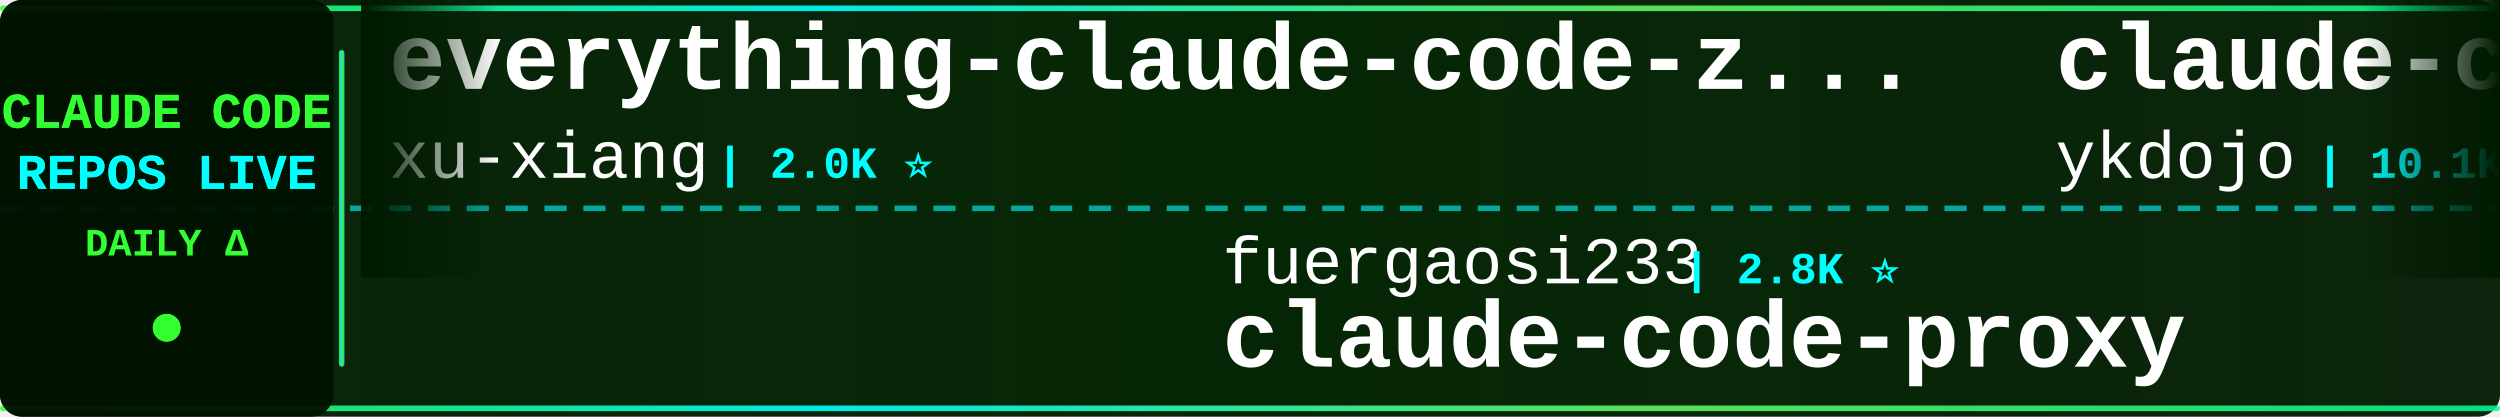
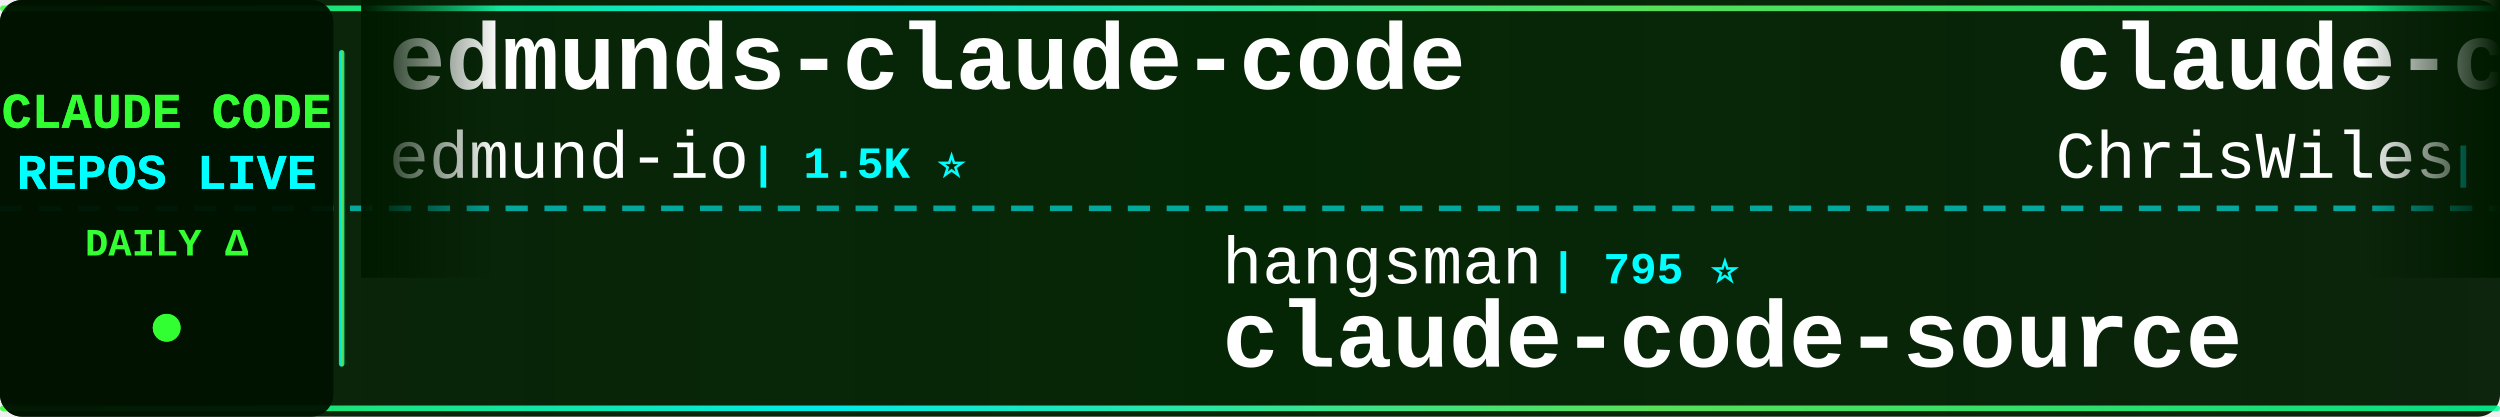
<svg xmlns="http://www.w3.org/2000/svg" width="900" height="150">
  <defs>
    <linearGradient id="tickerBg" x1="0%" y1="0%" x2="100%" y2="0%">
      <stop offset="0%" style="stop-color:#001a00;stop-opacity:0.95" />
      <stop offset="50%" style="stop-color:#002200;stop-opacity:0.98" />
      <stop offset="100%" style="stop-color:#001a00;stop-opacity:0.95" />
    </linearGradient>
    <linearGradient id="borderGrad" x1="0%" y1="0%" x2="100%" y2="0%">
      <stop offset="0%" style="stop-color:#33ff33;stop-opacity:0.85">
        <animate attributeName="stop-opacity" values="0.85;1;0.85" dur="2s" repeatCount="indefinite" />
      </stop>
      <stop offset="33%" style="stop-color:#00ffff;stop-opacity:0.9">
        <animate attributeName="stop-opacity" values="0.9;1;0.9" dur="2.2s" repeatCount="indefinite" />
      </stop>
      <stop offset="66%" style="stop-color:#66ff66;stop-opacity:0.85">
        <animate attributeName="stop-opacity" values="0.85;1;0.85" dur="1.8s" repeatCount="indefinite" />
      </stop>
      <stop offset="100%" style="stop-color:#00ff99;stop-opacity:0.85">
        <animate attributeName="stop-opacity" values="0.85;1;0.85" dur="2s" repeatCount="indefinite" />
      </stop>
    </linearGradient>
    <filter id="textGlow">
      <feGaussianBlur stdDeviation="0.1" result="coloredBlur" />
      <feMerge>
        <feMergeNode in="coloredBlur" />
        <feMergeNode in="SourceGraphic" />
      </feMerge>
    </filter>
    <filter id="metricGlow">
      <feGaussianBlur stdDeviation="0.2" result="coloredBlur" />
      <feMerge>
        <feMergeNode in="coloredBlur" />
        <feMergeNode in="SourceGraphic" />
      </feMerge>
    </filter>
    <linearGradient id="leftFade" x1="0%" y1="0%" x2="100%" y2="0%">
      <stop offset="0%" style="stop-color:#001a00;stop-opacity:1" />
      <stop offset="100%" style="stop-color:#001a00;stop-opacity:0" />
    </linearGradient>
    <linearGradient id="rightFade" x1="0%" y1="0%" x2="100%" y2="0%">
      <stop offset="0%" style="stop-color:#001a00;stop-opacity:0" />
      <stop offset="100%" style="stop-color:#001a00;stop-opacity:1" />
    </linearGradient>
  </defs>
  <rect width="900" height="150" fill="url(#tickerBg)" rx="8" />
  <rect x="0" y="2" width="900" height="2" fill="url(#borderGrad)" rx="1" />
  <rect x="0" y="146" width="900" height="2" fill="url(#borderGrad)" rx="1" />
  <line x1="0" y1="75" x2="900" y2="75" stroke="#00ffff" stroke-width="2" stroke-dasharray="8 6" opacity="0.6" />
  <rect x="0" y="0" width="120" height="150" fill="#001100" opacity="0.95" rx="8" />
  <text x="60" y="46" font-family="'Courier New', monospace" font-size="18" font-weight="bold" fill="#33ff33" text-anchor="middle" filter="url(#textGlow)">
    CLAUDE CODE
  </text>
  <text x="60" y="68" font-family="'Courier New', monospace" font-size="18" font-weight="bold" fill="#00ffff" text-anchor="middle" filter="url(#textGlow)">
    REPOS LIVE
  </text>
  <text x="60" y="92" font-family="'Courier New', monospace" font-size="14" font-weight="bold" fill="#33ff33" text-anchor="middle">
    DAILY Δ
  </text>
  <circle cx="60" cy="118" r="5" fill="#33ff33" filter="url(#metricGlow)">
    <animate attributeName="r" values="4;6;4" dur="1.5s" repeatCount="indefinite" />
    <animate attributeName="opacity" values="0.6;1;0.6" dur="1.5s" repeatCount="indefinite" />
  </circle>
  <rect x="122" y="18" width="2" height="114" fill="url(#borderGrad)" rx="1" />
  <clipPath id="tickerClip">
    <rect x="130" y="0" width="770" height="150" />
  </clipPath>
  <g clip-path="url(#tickerClip)">
    <g id="tickerItems">
      <animateTransform attributeName="transform" attributeType="XML" type="translate" from="0 0" to="-3000 0" dur="54s" repeatCount="indefinite" />
      <g transform="translate(0, 0)">
-         <text x="140" y="32" font-family="'Courier New', monospace" font-size="34" font-weight="bold" fill="#ffffff">everything-claude-code-z...</text>
-         <text x="140" y="64" font-family="'Courier New', monospace" font-size="24" font-weight="normal" fill="#ffffff" opacity="1.0">xu-xiang</text>
-         <text x="258" y="64" font-family="'Courier New', monospace" font-size="16" font-weight="bold" fill="#00ffff"> | 2.0K ⭐</text>
+         <text x="140" y="32" font-family="'Courier New', monospace" font-size="34" font-weight="bold" fill="#ffffff">edmunds-claude-code</text>
+         <text x="140" y="64" font-family="'Courier New', monospace" font-size="24" font-weight="normal" fill="#ffffff" opacity="1.0">edmund-io</text>
+         <text x="270" y="64" font-family="'Courier New', monospace" font-size="16" font-weight="bold" fill="#00ffff"> | 1.5K ⭐</text>
      </g>
      <g transform="translate(300, 0)">
-         <text x="140" y="102" font-family="'Courier New', monospace" font-size="24" font-weight="normal" fill="#ffffff" opacity="1.0">fuergaosi233</text>
-         <text x="306" y="102" font-family="'Courier New', monospace" font-size="16" font-weight="bold" fill="#00ffff"> | 2.8K ⭐</text>
-         <text x="140" y="132" font-family="'Courier New', monospace" font-size="34" font-weight="bold" fill="#ffffff">claude-code-proxy</text>
+         <text x="140" y="102" font-family="'Courier New', monospace" font-size="24" font-weight="normal" fill="#ffffff" opacity="1.0">hangsman</text>
+         <text x="258" y="102" font-family="'Courier New', monospace" font-size="16" font-weight="bold" fill="#00ffff"> | 795 ⭐</text>
+         <text x="140" y="132" font-family="'Courier New', monospace" font-size="34" font-weight="bold" fill="#ffffff">claude-code-source</text>
      </g>
      <g transform="translate(600, 0)">
-         <text x="140" y="32" font-family="'Courier New', monospace" font-size="34" font-weight="bold" fill="#ffffff">claude-code-tips</text>
-         <text x="140" y="64" font-family="'Courier New', monospace" font-size="24" font-weight="normal" fill="#ffffff" opacity="1.0">ykdojo</text>
-         <text x="234" y="64" font-family="'Courier New', monospace" font-size="16" font-weight="bold" fill="#00ffff"> | 10.1K ⭐ +4</text>
-       </g>
-       <g transform="translate(900, 0)">
-         <text x="140" y="102" font-family="'Courier New', monospace" font-size="24" font-weight="normal" fill="#ffffff" opacity="1.0">oboard</text>
-         <text x="234" y="102" font-family="'Courier New', monospace" font-size="16" font-weight="bold" fill="#00ffff"> | 3.3K ⭐</text>
-         <text x="140" y="132" font-family="'Courier New', monospace" font-size="34" font-weight="bold" fill="#ffffff">claude-code-rev</text>
-       </g>
-       <g transform="translate(1200, 0)">
-         <text x="140" y="32" font-family="'Courier New', monospace" font-size="34" font-weight="bold" fill="#ffffff">sc-claude-code-files</text>
-         <text x="140" y="64" font-family="'Courier New', monospace" font-size="24" font-weight="normal" fill="#ffffff" opacity="1.0">https-deeplearning-ai</text>
-         <text x="414" y="64" font-family="'Courier New', monospace" font-size="16" font-weight="bold" fill="#00ffff"> | 550 ⭐ +1</text>
-       </g>
-       <g transform="translate(1500, 0)">
-         <text x="140" y="102" font-family="'Courier New', monospace" font-size="24" font-weight="normal" fill="#ffffff" opacity="1.0">ochamber</text>
-         <text x="258" y="102" font-family="'Courier New', monospace" font-size="16" font-weight="bold" fill="#00ffff"> | 4 ⭐</text>
-         <text x="140" y="132" font-family="'Courier New', monospace" font-size="34" font-weight="bold" fill="#ffffff">claude-code</text>
-       </g>
-       <g transform="translate(1800, 0)">
-         <text x="140" y="32" font-family="'Courier New', monospace" font-size="34" font-weight="bold" fill="#ffffff">Dive-into-Claude-Code</text>
-         <text x="140" y="64" font-family="'Courier New', monospace" font-size="24" font-weight="normal" fill="#ffffff" opacity="1.0">VILA-Lab</text>
-         <text x="258" y="64" font-family="'Courier New', monospace" font-size="16" font-weight="bold" fill="#00ffff"> | 2.1K ⭐ +2</text>
-       </g>
-       <g transform="translate(2100, 0)">
-         <text x="140" y="102" font-family="'Courier New', monospace" font-size="24" font-weight="normal" fill="#ffffff" opacity="1.0">musistudio</text>
-         <text x="282" y="102" font-family="'Courier New', monospace" font-size="16" font-weight="bold" fill="#00ffff"> | 37.4K ⭐ +8</text>
-         <text x="140" y="132" font-family="'Courier New', monospace" font-size="34" font-weight="bold" fill="#ffffff">claude-code-router</text>
-       </g>
-       <g transform="translate(2400, 0)">
        <text x="140" y="32" font-family="'Courier New', monospace" font-size="34" font-weight="bold" fill="#ffffff">claude-code-showcase</text>
        <text x="140" y="64" font-family="'Courier New', monospace" font-size="24" font-weight="normal" fill="#ffffff" opacity="1.0">ChrisWiles</text>
        <text x="282" y="64" font-family="'Courier New', monospace" font-size="16" font-weight="bold" fill="#00ffff"> | 6.1K ⭐</text>
      </g>
+       <g transform="translate(900, 0)">
+         <text x="140" y="102" font-family="'Courier New', monospace" font-size="24" font-weight="normal" fill="#ffffff" opacity="1.0">Cranot</text>
+         <text x="234" y="102" font-family="'Courier New', monospace" font-size="16" font-weight="bold" fill="#00ffff"> | 2.9K ⭐</text>
+         <text x="140" y="132" font-family="'Courier New', monospace" font-size="34" font-weight="bold" fill="#ffffff">claude-code-guide</text>
+       </g>
+       <g transform="translate(1200, 0)">
+         <text x="140" y="32" font-family="'Courier New', monospace" font-size="34" font-weight="bold" fill="#ffffff">pi-vs-claude-code</text>
+         <text x="140" y="64" font-family="'Courier New', monospace" font-size="24" font-weight="normal" fill="#ffffff" opacity="1.0">disler</text>
+         <text x="234" y="64" font-family="'Courier New', monospace" font-size="16" font-weight="bold" fill="#00ffff"> | 1.7K ⭐</text>
+       </g>
+       <g transform="translate(1500, 0)">
+         <text x="140" y="102" font-family="'Courier New', monospace" font-size="24" font-weight="normal" fill="#ffffff" opacity="1.0">1rgs</text>
+         <text x="210" y="102" font-family="'Courier New', monospace" font-size="16" font-weight="bold" fill="#00ffff"> | 3.8K ⭐</text>
+         <text x="140" y="132" font-family="'Courier New', monospace" font-size="34" font-weight="bold" fill="#ffffff">claude-code-proxy</text>
+       </g>
+       <g transform="translate(1800, 0)">
+         <text x="140" y="32" font-family="'Courier New', monospace" font-size="34" font-weight="bold" fill="#ffffff">andrej-karpathy-skills</text>
+         <text x="140" y="64" font-family="'Courier New', monospace" font-size="24" font-weight="normal" fill="#ffffff" opacity="1.0">multica-ai</text>
+         <text x="282" y="64" font-family="'Courier New', monospace" font-size="16" font-weight="bold" fill="#00ffff"> | 214.5K ⭐ +36</text>
+       </g>
+       <g transform="translate(2100, 0)">
+         <text x="140" y="102" font-family="'Courier New', monospace" font-size="24" font-weight="normal" fill="#ffffff" opacity="1.0">shareAI-lab</text>
+         <text x="294" y="102" font-family="'Courier New', monospace" font-size="16" font-weight="bold" fill="#00ffff"> | 77.4K ⭐ +14</text>
+         <text x="140" y="132" font-family="'Courier New', monospace" font-size="34" font-weight="bold" fill="#ffffff">learn-claude-code</text>
+       </g>
+       <g transform="translate(2400, 0)">
+         <text x="140" y="32" font-family="'Courier New', monospace" font-size="34" font-weight="bold" fill="#ffffff">claude-code</text>
+         <text x="140" y="64" font-family="'Courier New', monospace" font-size="24" font-weight="normal" fill="#ffffff" opacity="1.0">isboyjc</text>
+         <text x="246" y="64" font-family="'Courier New', monospace" font-size="16" font-weight="bold" fill="#00ffff"> | 162 ⭐</text>
+       </g>
      <g transform="translate(2700, 0)">
-         <text x="140" y="102" font-family="'Courier New', monospace" font-size="24" font-weight="normal" fill="#ffffff" opacity="1.0">krusemediallc</text>
-         <text x="318" y="102" font-family="'Courier New', monospace" font-size="16" font-weight="bold" fill="#00ffff"> | 1.5K ⭐ +5</text>
-         <text x="140" y="132" font-family="'Courier New', monospace" font-size="34" font-weight="bold" fill="#ffffff">arcads-claude-code</text>
+         <text x="140" y="102" font-family="'Courier New', monospace" font-size="24" font-weight="normal" fill="#ffffff" opacity="1.0">anthropics</text>
+         <text x="282" y="102" font-family="'Courier New', monospace" font-size="16" font-weight="bold" fill="#00ffff"> | 177.5K ⭐ +46</text>
+         <text x="140" y="132" font-family="'Courier New', monospace" font-size="34" font-weight="bold" fill="#ffffff">skills</text>
      </g>
      <g transform="translate(3000, 0)">
-         <text x="140" y="32" font-family="'Courier New', monospace" font-size="34" font-weight="bold" fill="#ffffff">everything-claude-code-z...</text>
-         <text x="140" y="64" font-family="'Courier New', monospace" font-size="24" font-weight="normal" fill="#ffffff" opacity="1.0">xu-xiang</text>
-         <text x="258" y="64" font-family="'Courier New', monospace" font-size="16" font-weight="bold" fill="#00ffff"> | 2.0K ⭐</text>
+         <text x="140" y="32" font-family="'Courier New', monospace" font-size="34" font-weight="bold" fill="#ffffff">edmunds-claude-code</text>
+         <text x="140" y="64" font-family="'Courier New', monospace" font-size="24" font-weight="normal" fill="#ffffff" opacity="1.0">edmund-io</text>
+         <text x="270" y="64" font-family="'Courier New', monospace" font-size="16" font-weight="bold" fill="#00ffff"> | 1.5K ⭐</text>
      </g>
      <g transform="translate(3300, 0)">
-         <text x="140" y="102" font-family="'Courier New', monospace" font-size="24" font-weight="normal" fill="#ffffff" opacity="1.0">fuergaosi233</text>
-         <text x="306" y="102" font-family="'Courier New', monospace" font-size="16" font-weight="bold" fill="#00ffff"> | 2.8K ⭐</text>
-         <text x="140" y="132" font-family="'Courier New', monospace" font-size="34" font-weight="bold" fill="#ffffff">claude-code-proxy</text>
+         <text x="140" y="102" font-family="'Courier New', monospace" font-size="24" font-weight="normal" fill="#ffffff" opacity="1.0">hangsman</text>
+         <text x="258" y="102" font-family="'Courier New', monospace" font-size="16" font-weight="bold" fill="#00ffff"> | 795 ⭐</text>
+         <text x="140" y="132" font-family="'Courier New', monospace" font-size="34" font-weight="bold" fill="#ffffff">claude-code-source</text>
      </g>
      <g transform="translate(3600, 0)">
-         <text x="140" y="32" font-family="'Courier New', monospace" font-size="34" font-weight="bold" fill="#ffffff">claude-code-tips</text>
-         <text x="140" y="64" font-family="'Courier New', monospace" font-size="24" font-weight="normal" fill="#ffffff" opacity="1.0">ykdojo</text>
-         <text x="234" y="64" font-family="'Courier New', monospace" font-size="16" font-weight="bold" fill="#00ffff"> | 10.1K ⭐ +4</text>
+         <text x="140" y="32" font-family="'Courier New', monospace" font-size="34" font-weight="bold" fill="#ffffff">claude-code-showcase</text>
+         <text x="140" y="64" font-family="'Courier New', monospace" font-size="24" font-weight="normal" fill="#ffffff" opacity="1.0">ChrisWiles</text>
+         <text x="282" y="64" font-family="'Courier New', monospace" font-size="16" font-weight="bold" fill="#00ffff"> | 6.1K ⭐</text>
      </g>
      <g transform="translate(3900, 0)">
-         <text x="140" y="102" font-family="'Courier New', monospace" font-size="24" font-weight="normal" fill="#ffffff" opacity="1.0">oboard</text>
-         <text x="234" y="102" font-family="'Courier New', monospace" font-size="16" font-weight="bold" fill="#00ffff"> | 3.3K ⭐</text>
-         <text x="140" y="132" font-family="'Courier New', monospace" font-size="34" font-weight="bold" fill="#ffffff">claude-code-rev</text>
+         <text x="140" y="102" font-family="'Courier New', monospace" font-size="24" font-weight="normal" fill="#ffffff" opacity="1.0">Cranot</text>
+         <text x="234" y="102" font-family="'Courier New', monospace" font-size="16" font-weight="bold" fill="#00ffff"> | 2.9K ⭐</text>
+         <text x="140" y="132" font-family="'Courier New', monospace" font-size="34" font-weight="bold" fill="#ffffff">claude-code-guide</text>
      </g>
    </g>
  </g>
  <rect x="130" y="0" width="50" height="100" fill="url(#leftFade)" />
  <rect x="850" y="0" width="50" height="100" fill="url(#rightFade)" />
</svg>
